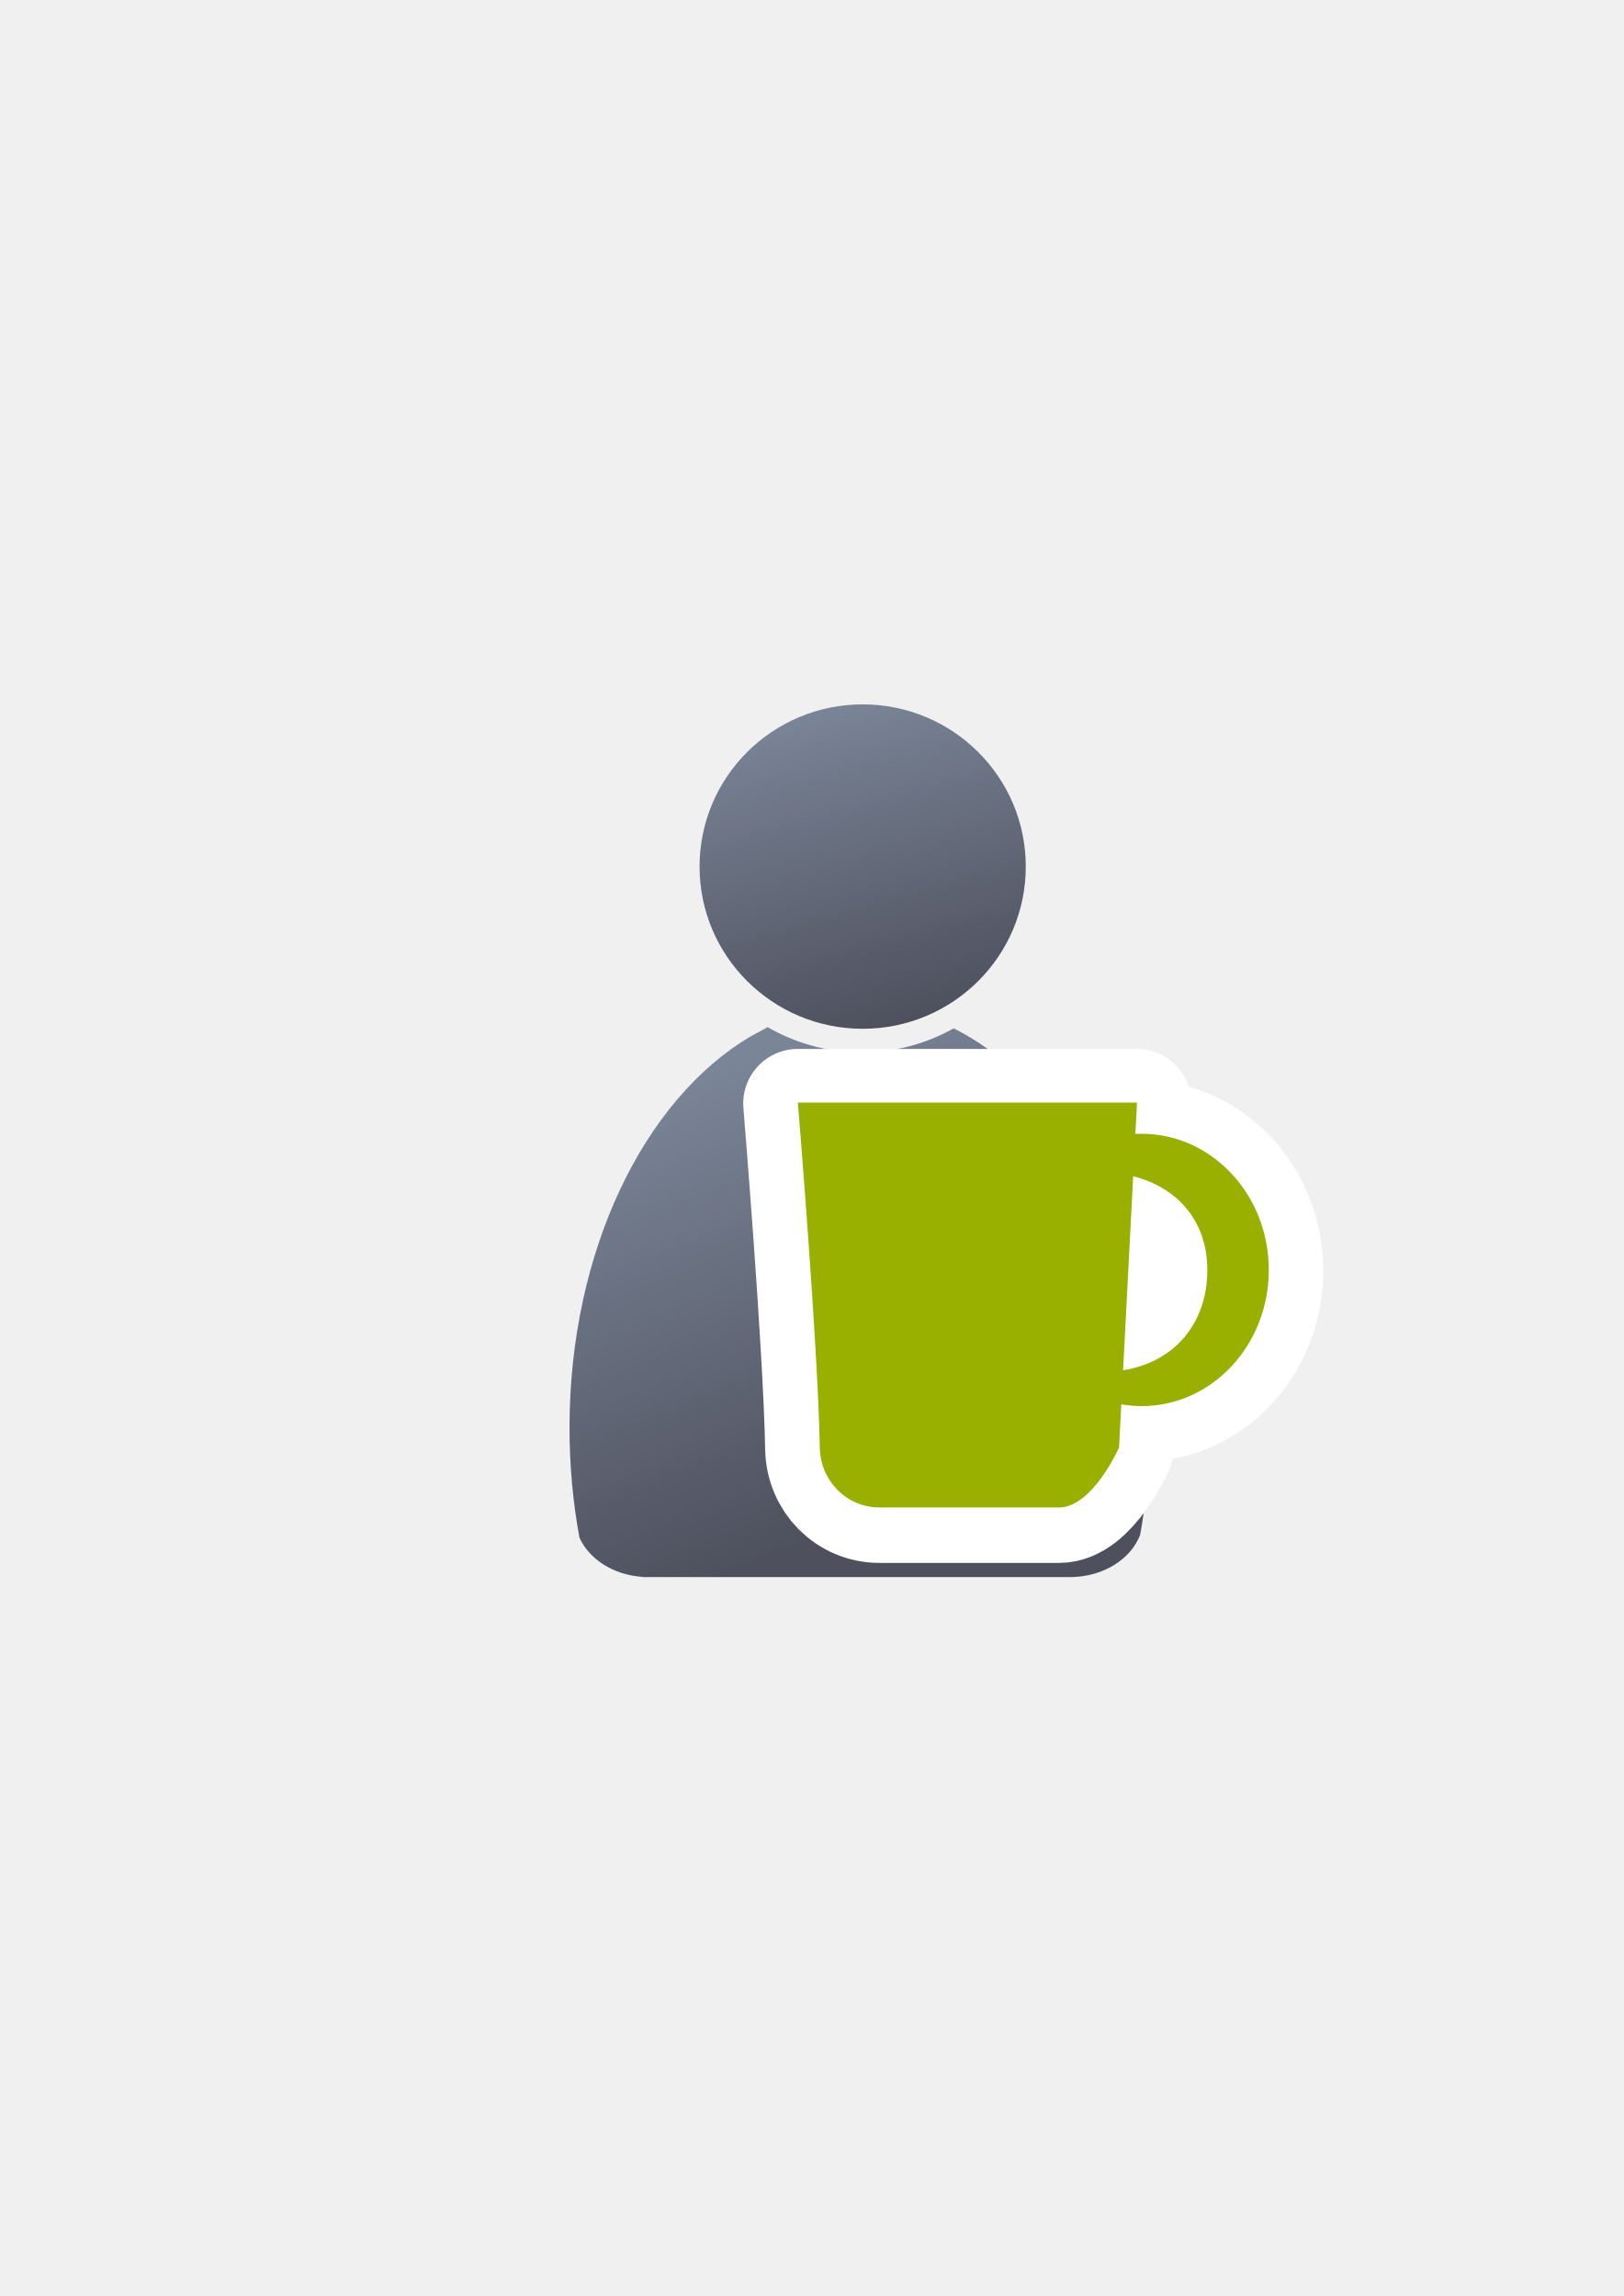
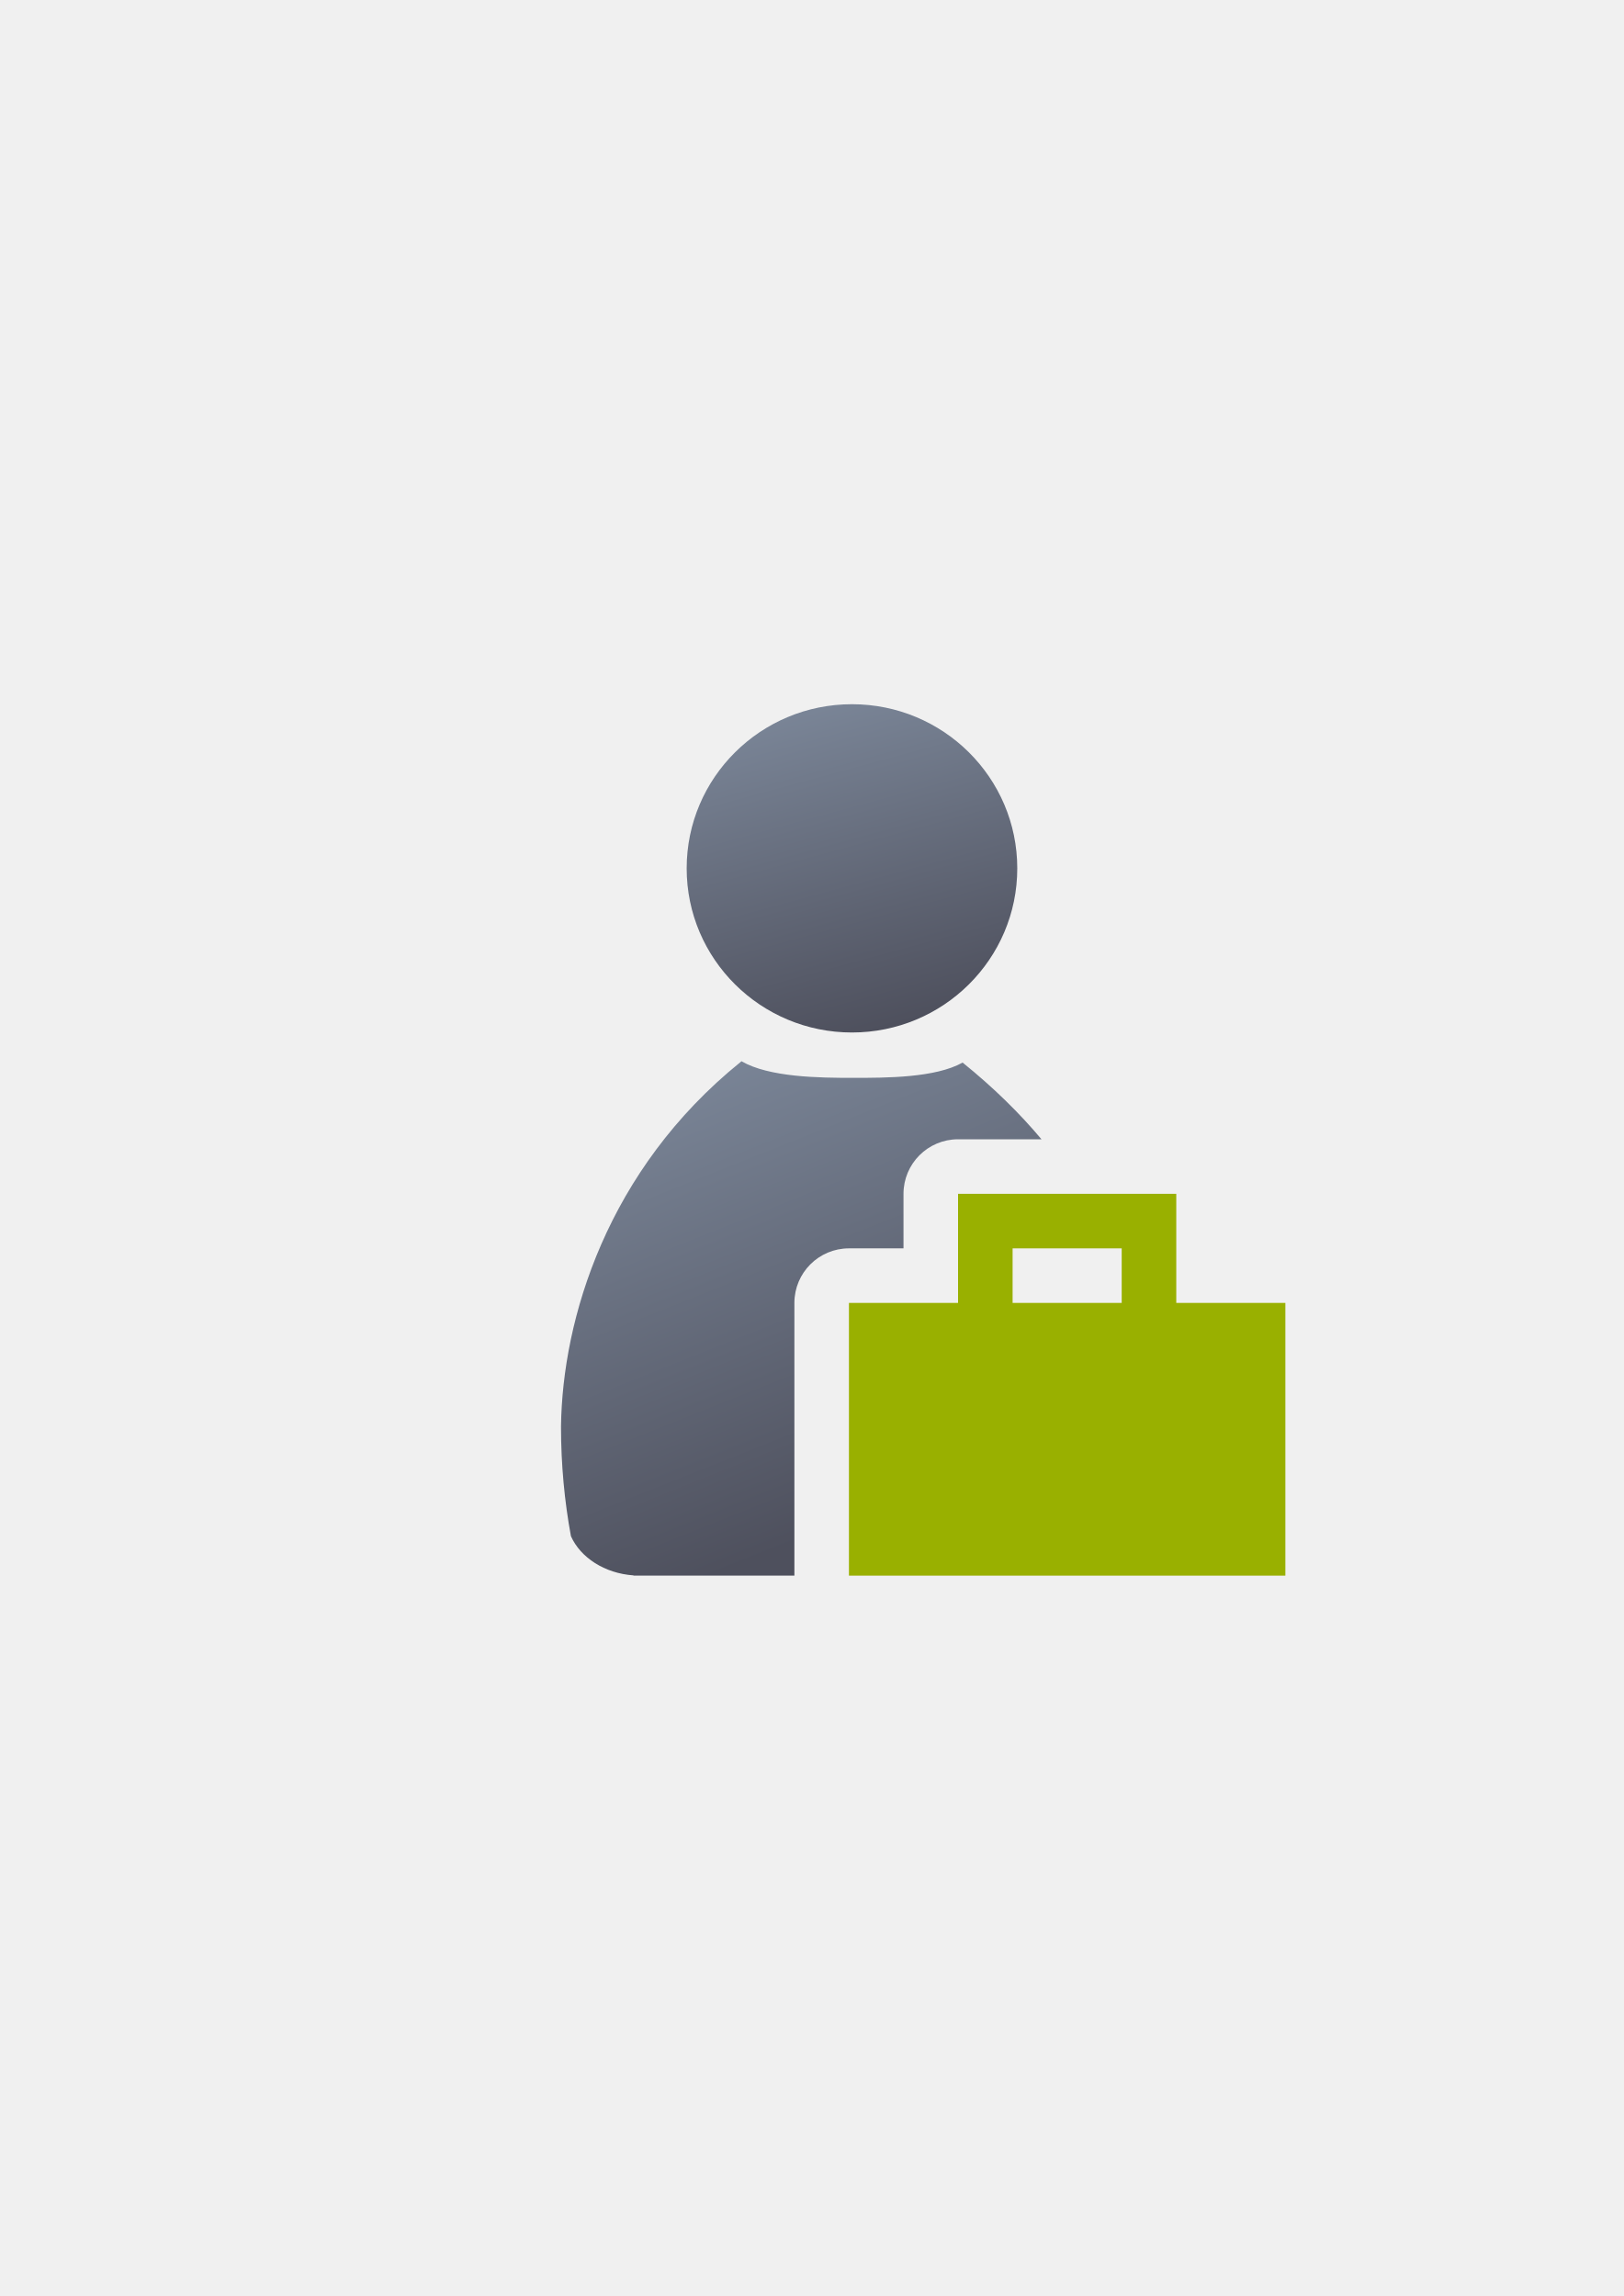
<svg xmlns="http://www.w3.org/2000/svg" xmlns:xlink="http://www.w3.org/1999/xlink" width="210mm" height="297mm" viewBox="0 0 744.094 1052.362" id="svg2" version="1.1">
  <defs id="defs4">
-     <linearGradient id="linearGradient4254">
-       <stop style="stop-color:#7a8597;stop-opacity:1" offset="0" id="stop4256" />
-       <stop style="stop-color:#4e505d;stop-opacity:1" offset="1" id="stop4258" />
-     </linearGradient>
    <linearGradient id="linearGradient2224">
      <stop id="stop2226" offset="0" style="stop-color:#7c7c7c;stop-opacity:1;" />
      <stop id="stop2228" offset="1" style="stop-color:#b8b8b8;stop-opacity:1;" />
    </linearGradient>
    <linearGradient id="linearGradient15218">
      <stop id="stop15220" offset="0" style="stop-color:#eeeeef;stop-opacity:1;" />
      <stop id="stop2736" offset="0.599" style="stop-color:#d3d7cf;stop-opacity:1;" />
      <stop id="stop2738" offset="0.828" style="stop-color:#ffffff;stop-opacity:1;" />
      <stop id="stop15222" offset="1" style="stop-color:#d3d7cf;stop-opacity:1;" />
    </linearGradient>
    <pattern y="0" x="0" height="6" width="6" patternUnits="userSpaceOnUse" id="EMFhbasepattern" />
    <pattern y="0" x="0" height="6" width="6" patternUnits="userSpaceOnUse" id="EMFhbasepattern-5" />
-     <linearGradient xlink:href="#linearGradient4254" id="linearGradient4260" x1="380.01" y1="330.406" x2="414.616" y2="457.181" gradientUnits="userSpaceOnUse" gradientTransform="translate(0.3700576,-0.3946611)" />
-     <linearGradient xlink:href="#linearGradient4254" id="linearGradient4268" x1="358.431" y1="465.731" x2="429.966" y2="644.629" gradientUnits="userSpaceOnUse" />
+     <linearGradient xlink:href="#linearGradient4254" id="linearGradient4268" x1="358.431" y1="465.731" x2="429.966" y2="644.629" gradientUnits="userSpaceOnUse" gradientTransform="matrix(1.138613,0,0,1.136931,-245.0614,-375.2161)" />
+     <linearGradient id="linearGradient4254">
+       <stop style="stop-color:#7a8597;stop-opacity:1" offset="0" id="stop4256" />
+       <stop style="stop-color:#4e505d;stop-opacity:1" offset="1" id="stop4258" />
+     </linearGradient>
+     <linearGradient xlink:href="#linearGradient4254" id="linearGradient4260" x1="380.01" y1="330.406" x2="414.616" y2="457.181" gradientUnits="userSpaceOnUse" gradientTransform="matrix(1.153929,0,0,1.152224,-251.6585,271.6364)" />
  </defs>
  <g id="layer1">
-     <flowRoot xml:space="preserve" id="flowRoot4169" style="font-style:normal;font-weight:normal;font-size:40px;line-height:125%;font-family:sans-serif;letter-spacing:0px;word-spacing:0px;fill:#252525;fill-opacity:1;stroke:none;stroke-width:1px;stroke-linecap:butt;stroke-linejoin:miter;stroke-opacity:1">
-       <flowRegion id="flowRegion4171">
-         <rect id="rect4173" width="56.433" height="88.789" x="89.541" y="427.08" />
-       </flowRegion>
-       <flowPara id="flowPara4175" />
-     </flowRoot>
-     <rect style="fill:none;fill-rule:evenodd;stroke:none;stroke-width:1px;stroke-linecap:butt;stroke-linejoin:miter;stroke-opacity:1" id="rect3336" width="400" height="400" x="189.145" y="322.27" />
-     <g id="g4289" transform="matrix(1.138613,0,0,1.138613,-52.11756,-53.51339)">
-       <path id="path2176" d="m 354.643,460.416 c -0.117,0.104 -0.224,0.216 -0.346,0.316 l -6.543,3.545 c -42.676,25.281 -72.762,86.259 -72.762,157.469 0,15.295 1.395,30.114 3.998,44.213 3.861,8.637 13.562,14.968 25.186,15.795 l 0,0.096 172.762,0 0,-0.008 c 13.046,-0.184 24.035,-7.283 27.727,-17.016 2.47,-13.759 3.791,-28.194 3.791,-43.08 0,-74.549 -32.977,-137.884 -78.852,-160.785 -10.953,6.149 -23.578,9.678 -37.004,9.678 -13.817,10e-6 -26.787,-3.737 -37.957,-10.223 z" style="fill:url(#linearGradient4268);fill-opacity:1;stroke:none;stroke-width:41.152;stroke-linecap:round;stroke-linejoin:round;stroke-opacity:1" />
-       <ellipse ry="65.293" rx="65.647" cx="392.98" cy="395.838" id="circle2187-6" style="fill:url(#linearGradient4260);fill-opacity:1;stroke:none;stroke-width:14;stroke-miterlimit:4;stroke-dasharray:none;stroke-opacity:1" />
-     </g>
-     <g id="g4164" transform="translate(16,-6.729445)">
-       <path id="rect4155-3" d="m 349.592,512.503 c 0,0 9.213,111.324 10.056,158.161 0.269,15.192 12.233,27.427 27.427,27.427 l 82.281,0 c 15.194,0 27.427,-27.427 27.427,-27.427 l 1.032,-19.849 c 3.057,0.535 6.164,0.829 9.299,0.835 32.195,0 58.294,-27.944 58.294,-62.416 0.002,-34.473 -26.098,-62.419 -58.294,-62.419 -0.953,0.002 -1.905,0.029 -2.853,0.08 l 0.749,-14.393 -155.418,0 z m 153.663,33.763 c 20.232,5.16 33.983,20.501 33.983,42.926 -2.6e-4,24.733 -15.244,42.334 -38.61,46.012 l 4.627,-88.937 z" style="opacity:1;fill:#99b000;fill-opacity:1;stroke:#ffffff;stroke-width:50;stroke-linecap:round;stroke-linejoin:round;stroke-miterlimit:4;stroke-dasharray:none;stroke-opacity:1" />
-       <path id="rect4155" d="m 349.636,512.076 c 0,0 9.213,111.324 10.056,158.161 0.269,15.192 12.233,27.427 27.427,27.427 l 82.281,0 c 15.194,0 27.427,-27.427 27.427,-27.427 l 1.032,-19.849 c 3.057,0.535 6.164,0.829 9.299,0.835 32.195,0 58.294,-27.944 58.294,-62.416 0.002,-34.473 -26.098,-62.419 -58.294,-62.419 -0.953,0.002 -1.905,0.029 -2.853,0.08 l 0.749,-14.393 -155.418,0 z m 153.663,33.763 c 20.232,5.16 33.983,20.501 33.983,42.926 -2.6e-4,24.733 -15.244,42.334 -38.61,46.012 l 4.627,-88.938 z" style="opacity:1;fill:#99b000;fill-opacity:1;stroke:none;stroke-width:12;stroke-linecap:round;stroke-linejoin:round;stroke-miterlimit:4;stroke-dasharray:none;stroke-opacity:1" />
+     <g transform="translate(189.0452,-330.1785)" id="g4891">
+       <flowRoot style="font-style:normal;font-weight:normal;font-size:40px;line-height:125%;font-family:sans-serif;letter-spacing:0px;word-spacing:0px;fill:#252525;fill-opacity:1;stroke:none;stroke-width:1px;stroke-linecap:butt;stroke-linejoin:miter;stroke-opacity:1" id="flowRoot4169" xml:space="preserve" transform="translate(-193.4204,322.6703)">
+         <flowRegion id="flowRegion4171">
+           <rect y="427.08" x="89.541" height="88.789" width="56.433" id="rect4173" />
+         </flowRegion>
+         <flowPara id="flowPara4175" />
+       </flowRoot>
+       <flowRoot style="font-style:normal;font-weight:normal;font-size:40px;line-height:125%;font-family:sans-serif;letter-spacing:0px;word-spacing:0px;fill:#252525;fill-opacity:1;stroke:none;stroke-width:1px;stroke-linecap:butt;stroke-linejoin:miter;stroke-opacity:1" id="flowRoot4169-3" xml:space="preserve" transform="matrix(1,0,0,0.9985226,-189.1448,330.5682)">
+         <flowRegion id="flowRegion4171-4">
+           <rect y="427.08" x="89.541" height="88.789" width="56.433" id="rect4173-0" />
+         </flowRegion>
+         <flowPara id="flowPara4175-7" />
+       </flowRoot>
+       <flowRoot style="font-style:normal;font-weight:normal;font-size:40px;line-height:125%;font-family:sans-serif;letter-spacing:0px;word-spacing:0px;fill:#252525;fill-opacity:1;stroke:none;stroke-width:1px;stroke-linecap:butt;stroke-linejoin:miter;stroke-opacity:1" id="flowRoot4169-5" xml:space="preserve" transform="matrix(1,0,0,0.9985226,-16.68582,335.9164)">
+         <flowRegion id="flowRegion4171-6">
+           <rect y="427.08" x="89.541" height="88.789" width="56.433" id="rect4173-5" />
+         </flowRegion>
+         <flowPara id="flowPara4175-73" />
+       </flowRoot>
+       <flowRoot style="font-style:normal;font-weight:normal;font-size:40px;line-height:125%;font-family:sans-serif;letter-spacing:0px;word-spacing:0px;fill:#252525;fill-opacity:1;stroke:none;stroke-width:1px;stroke-linecap:butt;stroke-linejoin:miter;stroke-opacity:1" id="flowRoot4169-9" xml:space="preserve" transform="matrix(1,0,0,0.9985226,-189.1448,330.5682)">
+         <flowRegion id="flowRegion4171-61">
+           <rect y="427.08" x="89.541" height="88.789" width="56.433" id="rect4173-2" />
+         </flowRegion>
+         <flowPara id="flowPara4175-4" />
+       </flowRoot>
+       <rect y="652.362" x="-2.8173829e-006" height="399.409" width="400" id="rect3336" style="fill:none;fill-rule:evenodd;stroke:none;stroke-width:1px;stroke-linecap:butt;stroke-linejoin:miter;stroke-opacity:1" />
+       <path id="path2176" transform="translate(0,652.3622)" d="m 150.74,164.221 c -0.134,0.118 -0.257,0.247 -0.395,0.361 -61.163,49.393 -81.682,117.752 -82.297,167.084 0,17.389 1.589,34.238 4.553,50.268 4.396,9.82 15.441,17.017 28.676,17.957 l 0,0.109 73.723,0 0,-125 a 25.003,25.003 0 0 1 25,-25 l 25,0 0,-25 a 25.003,25.003 0 0 1 25,-25 l 38.234,0 c -9.986,-11.92 -21.928,-23.679 -36.143,-35.16 -12.471,6.991 -34.848,7.01 -50.135,7.01 -15.733,2e-5 -38.498,-0.255 -51.217,-7.629 z M 262.508,296.619 A 25.003,25.003 0 0 1 250,300 l -25,0 0,75 105.486,0 c 2.117,-13.933 2.971,-28.438 3.387,-43.334 0.299,-10.727 -0.156,-21.685 -1.574,-32.773 A 25.003,25.003 0 0 1 325,300 l -50,0 a 25.003,25.003 0 0 1 -12.492,-3.381 z" style="fill:url(#linearGradient4268);fill-opacity:1;stroke:none;stroke-width:41.152;stroke-linecap:round;stroke-linejoin:round;stroke-opacity:1" />
+       <ellipse ry="75.232" rx="75.752" cx="201.386" cy="728.185" id="circle2187-6" style="fill:url(#linearGradient4260);fill-opacity:1;stroke:none;stroke-width:14;stroke-miterlimit:4;stroke-dasharray:none;stroke-opacity:1" />
+       <path id="rect4520" d="m 250,877.362 0,25 0,25 -50,0 0,125 200,0 0,-125 -50,0 0,-50 -100,0 z m 25,25 50,0 0,25 -50,0 0,-25 z" style="color:#000000;clip-rule:nonzero;display:inline;overflow:visible;visibility:visible;opacity:1;isolation:auto;mix-blend-mode:normal;color-interpolation:sRGB;color-interpolation-filters:linearRGB;solid-color:#000000;solid-opacity:1;fill:#99b000;fill-opacity:1;fill-rule:evenodd;stroke:none;stroke-width:50;stroke-linecap:butt;stroke-linejoin:round;stroke-miterlimit:4;stroke-dasharray:none;stroke-dashoffset:0;stroke-opacity:1;color-rendering:auto;image-rendering:auto;shape-rendering:auto;text-rendering:auto;enable-background:accumulate" />
    </g>
  </g>
</svg>
